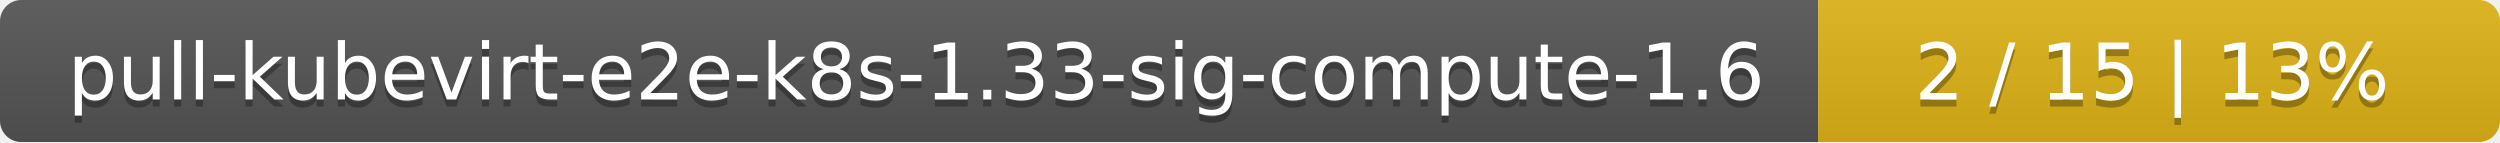
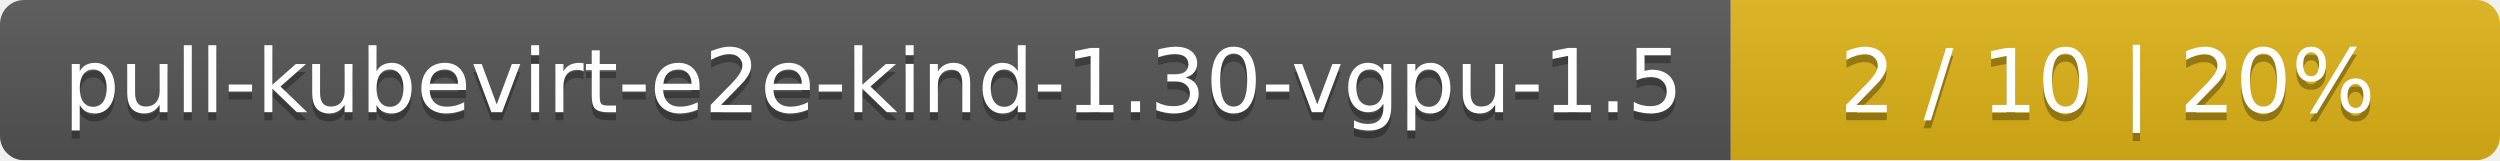
- <svg xmlns="http://www.w3.org/2000/svg" width="352" height="20">
+ <svg xmlns="http://www.w3.org/2000/svg" width="312" height="20">
  <linearGradient id="smooth" x2="0" y2="100%">
    <stop offset="0" stop-color="#bbb" stop-opacity=".1" />
    <stop offset="1" stop-opacity=".1" />
  </linearGradient>
  <mask id="round">
-     <rect width="352" height="20" rx="3" fill="#fff" />
+     <rect width="312" height="20" rx="3" fill="#fff" />
  </mask>
  <g mask="url(#round)">
-     <rect width="256" height="20" fill="#555" />
-     <rect x="256" width="96" height="20" fill="#dfb317" />
-     <rect width="352" height="20" fill="url(#smooth)" />
+     <rect width="216" height="20" fill="#555" />
+     <rect x="216" width="96" height="20" fill="#dfb317" />
+     <rect width="312" height="20" fill="url(#smooth)" />
  </g>
  <g fill="#fff" text-anchor="middle" font-family="DejaVu Sans,Verdana,Geneva,sans-serif" font-size="11">
-     <text x="129" y="15" fill="#010101" fill-opacity=".3">pull-kubevirt-e2e-k8s-1.33-sig-compute-1.6</text>
-     <text x="129" y="14">pull-kubevirt-e2e-k8s-1.33-sig-compute-1.6</text>
-     <text x="303" y="15" fill="#010101" fill-opacity=".3">2 / 15    |    13%</text>
-     <text x="303" y="14">2 / 15    |    13%</text>
+     <text x="109" y="15" fill="#010101" fill-opacity=".3">pull-kubevirt-e2e-kind-1.30-vgpu-1.5</text>
+     <text x="109" y="14">pull-kubevirt-e2e-kind-1.30-vgpu-1.5</text>
+     <text x="263" y="15" fill="#010101" fill-opacity=".3">2 / 10    |    20%</text>
+     <text x="263" y="14">2 / 10    |    20%</text>
  </g>
</svg>
